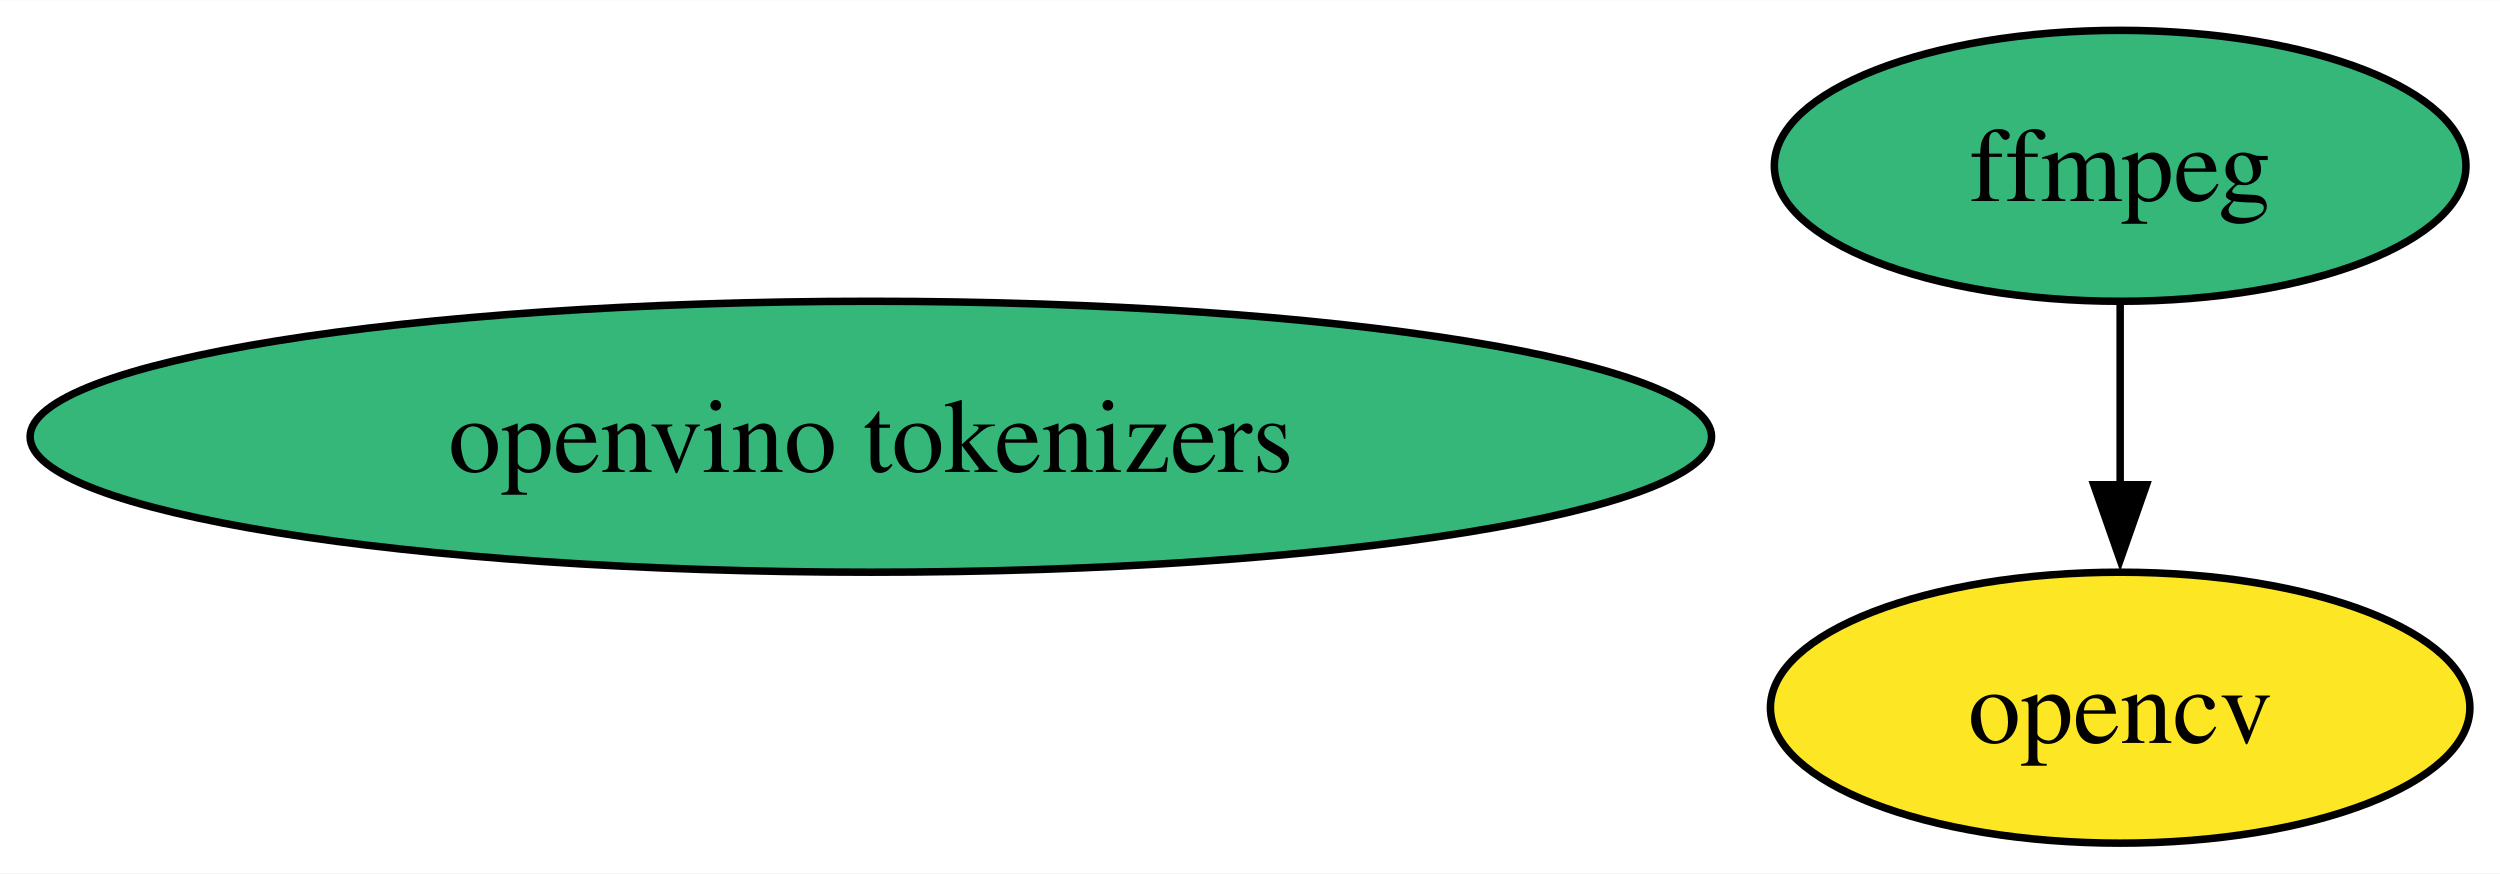
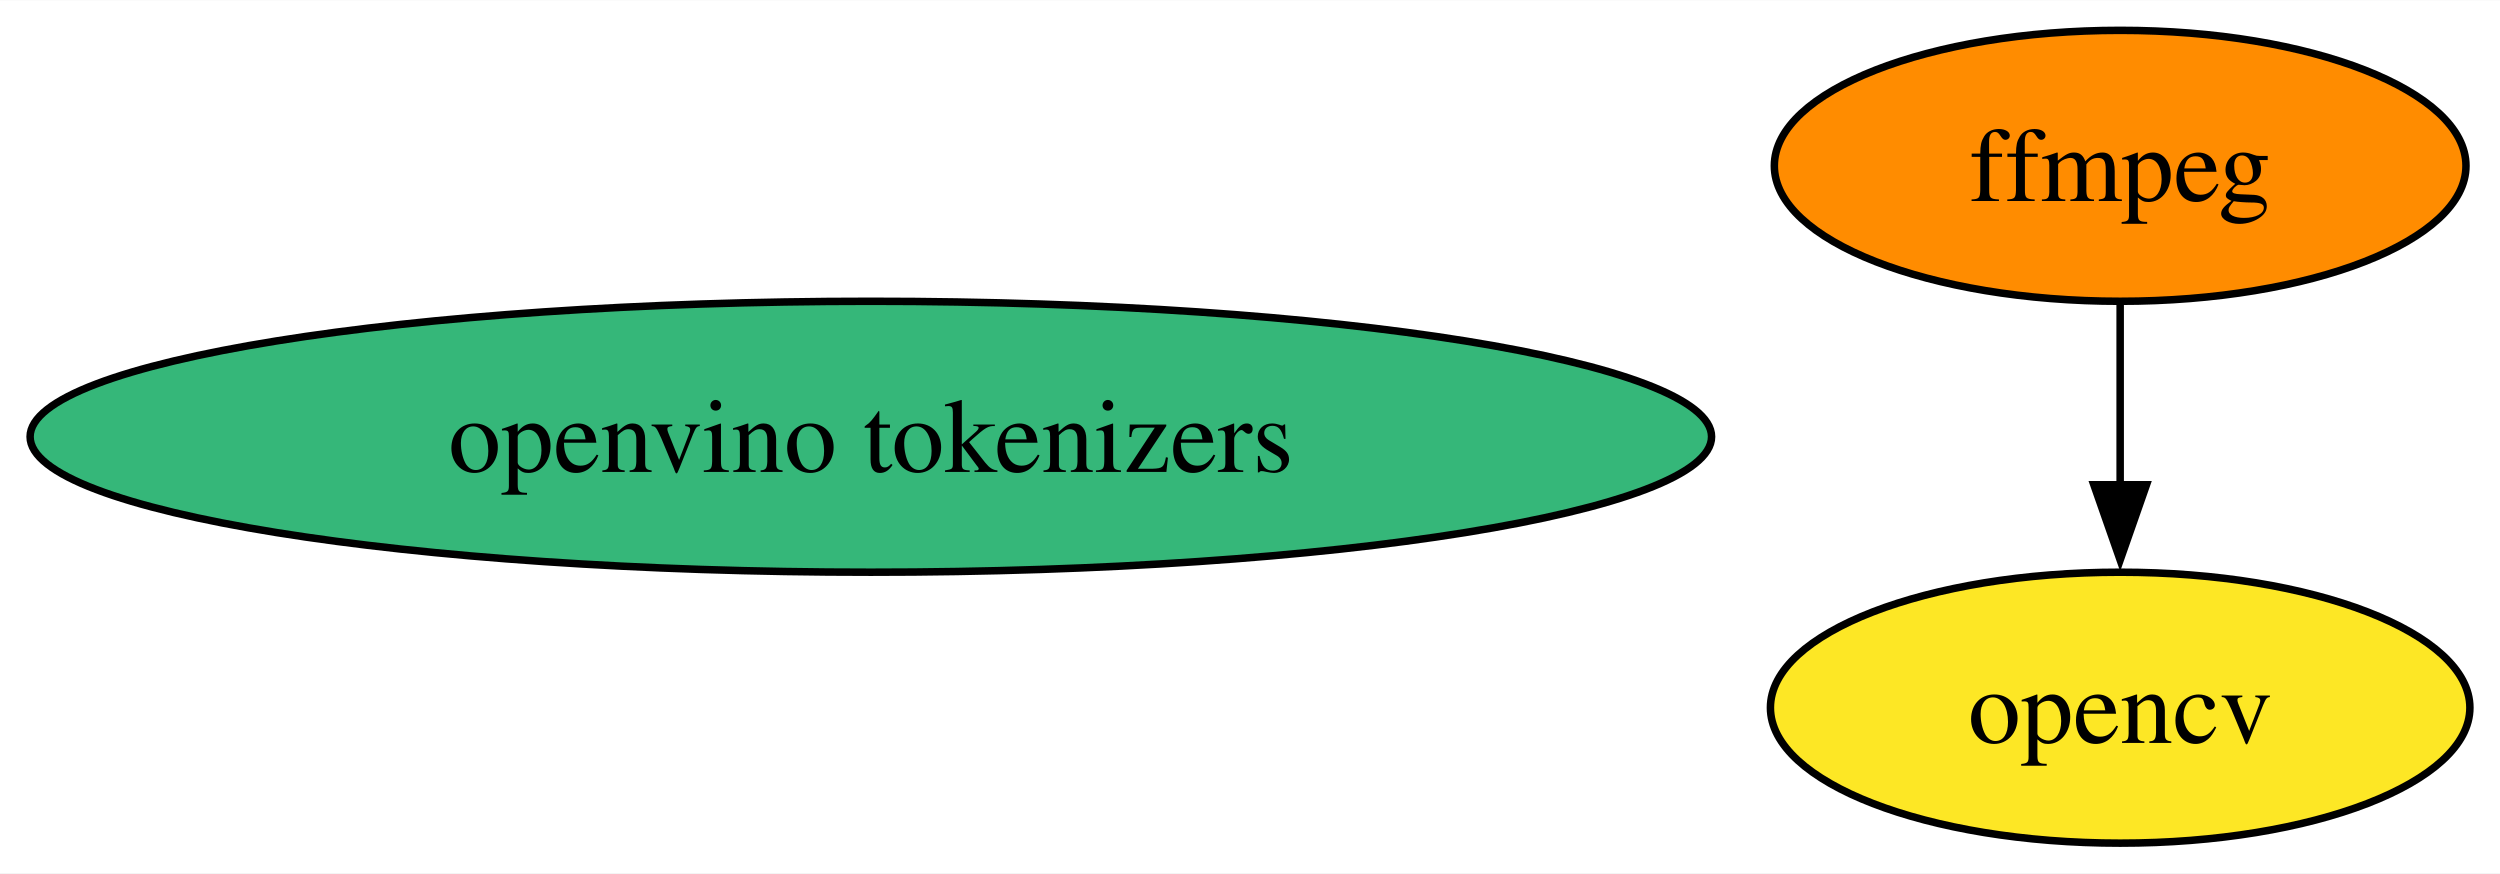
<svg xmlns="http://www.w3.org/2000/svg" xmlns:xlink="http://www.w3.org/1999/xlink" width="332pt" height="116pt" viewBox="0.00 0.00 332.18 116.00">
  <g id="graph0" class="graph" transform="scale(1 1) rotate(0) translate(4 112)">
    <polygon fill="white" stroke="none" points="-4,4 -4,-112 328.18,-112 328.18,4 -4,4" />
    <g id="node1" class="node">
      <g id="a_node1">
        <a xlink:href="https://github.com/conda-forge/ffmpeg-feedstock" xlink:title="ffmpeg">
-           <ellipse fill="#35b779" stroke="black" cx="277.71" cy="-90" rx="45.95" ry="18" />
+           <ellipse fill="#ff8c00" stroke="black" cx="277.71" cy="-90" rx="45.95" ry="18" />
          <text text-anchor="middle" x="277.71" y="-85.33" font-family="Times,serif" font-size="14.00">ffmpeg</text>
        </a>
      </g>
    </g>
    <g id="node2" class="node">
      <g id="a_node2">
        <a xlink:href="https://github.com/conda-forge/opencv-feedstock" xlink:title="opencv">
          <ellipse fill="#fde725" stroke="black" cx="277.71" cy="-18" rx="46.47" ry="18" />
          <text text-anchor="middle" x="277.71" y="-13.32" font-family="Times,serif" font-size="14.00">opencv</text>
        </a>
      </g>
    </g>
    <g id="edge1" class="edge">
      <path fill="none" stroke="black" d="M277.71,-71.7C277.71,-64.41 277.71,-55.73 277.71,-47.54" />
      <polygon fill="black" stroke="black" points="281.21,-47.62 277.71,-37.62 274.21,-47.62 281.21,-47.62" />
    </g>
    <g id="node3" class="node">
      <g id="a_node3">
        <a xlink:href="https://github.com/conda-forge/openvino-tokenizers-feedstock" xlink:title="openvino tokenizers">
          <ellipse fill="#35b779" stroke="black" cx="111.71" cy="-54" rx="111.71" ry="18" />
          <text text-anchor="middle" x="111.71" y="-49.33" font-family="Times,serif" font-size="14.00">openvino tokenizers</text>
        </a>
      </g>
    </g>
  </g>
</svg>
